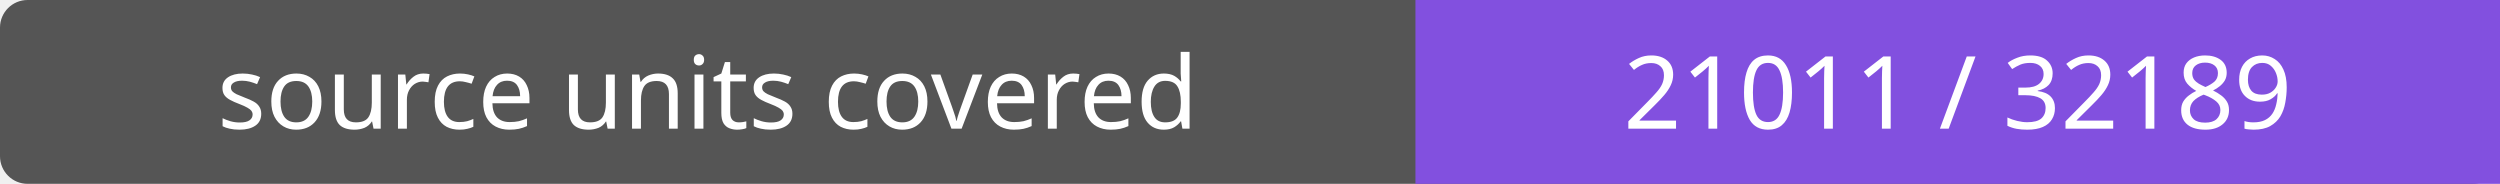
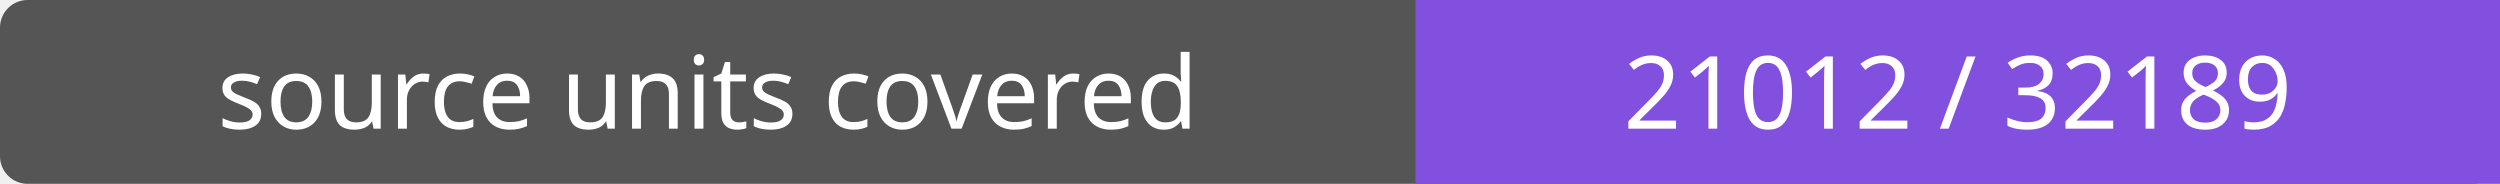
- <svg xmlns="http://www.w3.org/2000/svg" width="272" height="20" role="img" aria-label="source units covered: 21011 / 32189">
+ <svg xmlns="http://www.w3.org/2000/svg" width="272" height="20" role="img" aria-label="source units covered: 21012 / 32189">
  <rect width="272" height="20" rx="3" fill="#555" />
  <path fill="#8250df" d="M154 0h118v20H154z" />
  <g fill="#fff" text-anchor="middle" font-family="Verdana,sans-serif" font-size="11">
    <text x="77.0" y="14">source units covered</text>
-     <text x="213.0" y="14">21011 / 32189</text>
+     <text x="213.0" y="14">21012 / 32189</text>
  </g>
</svg>
